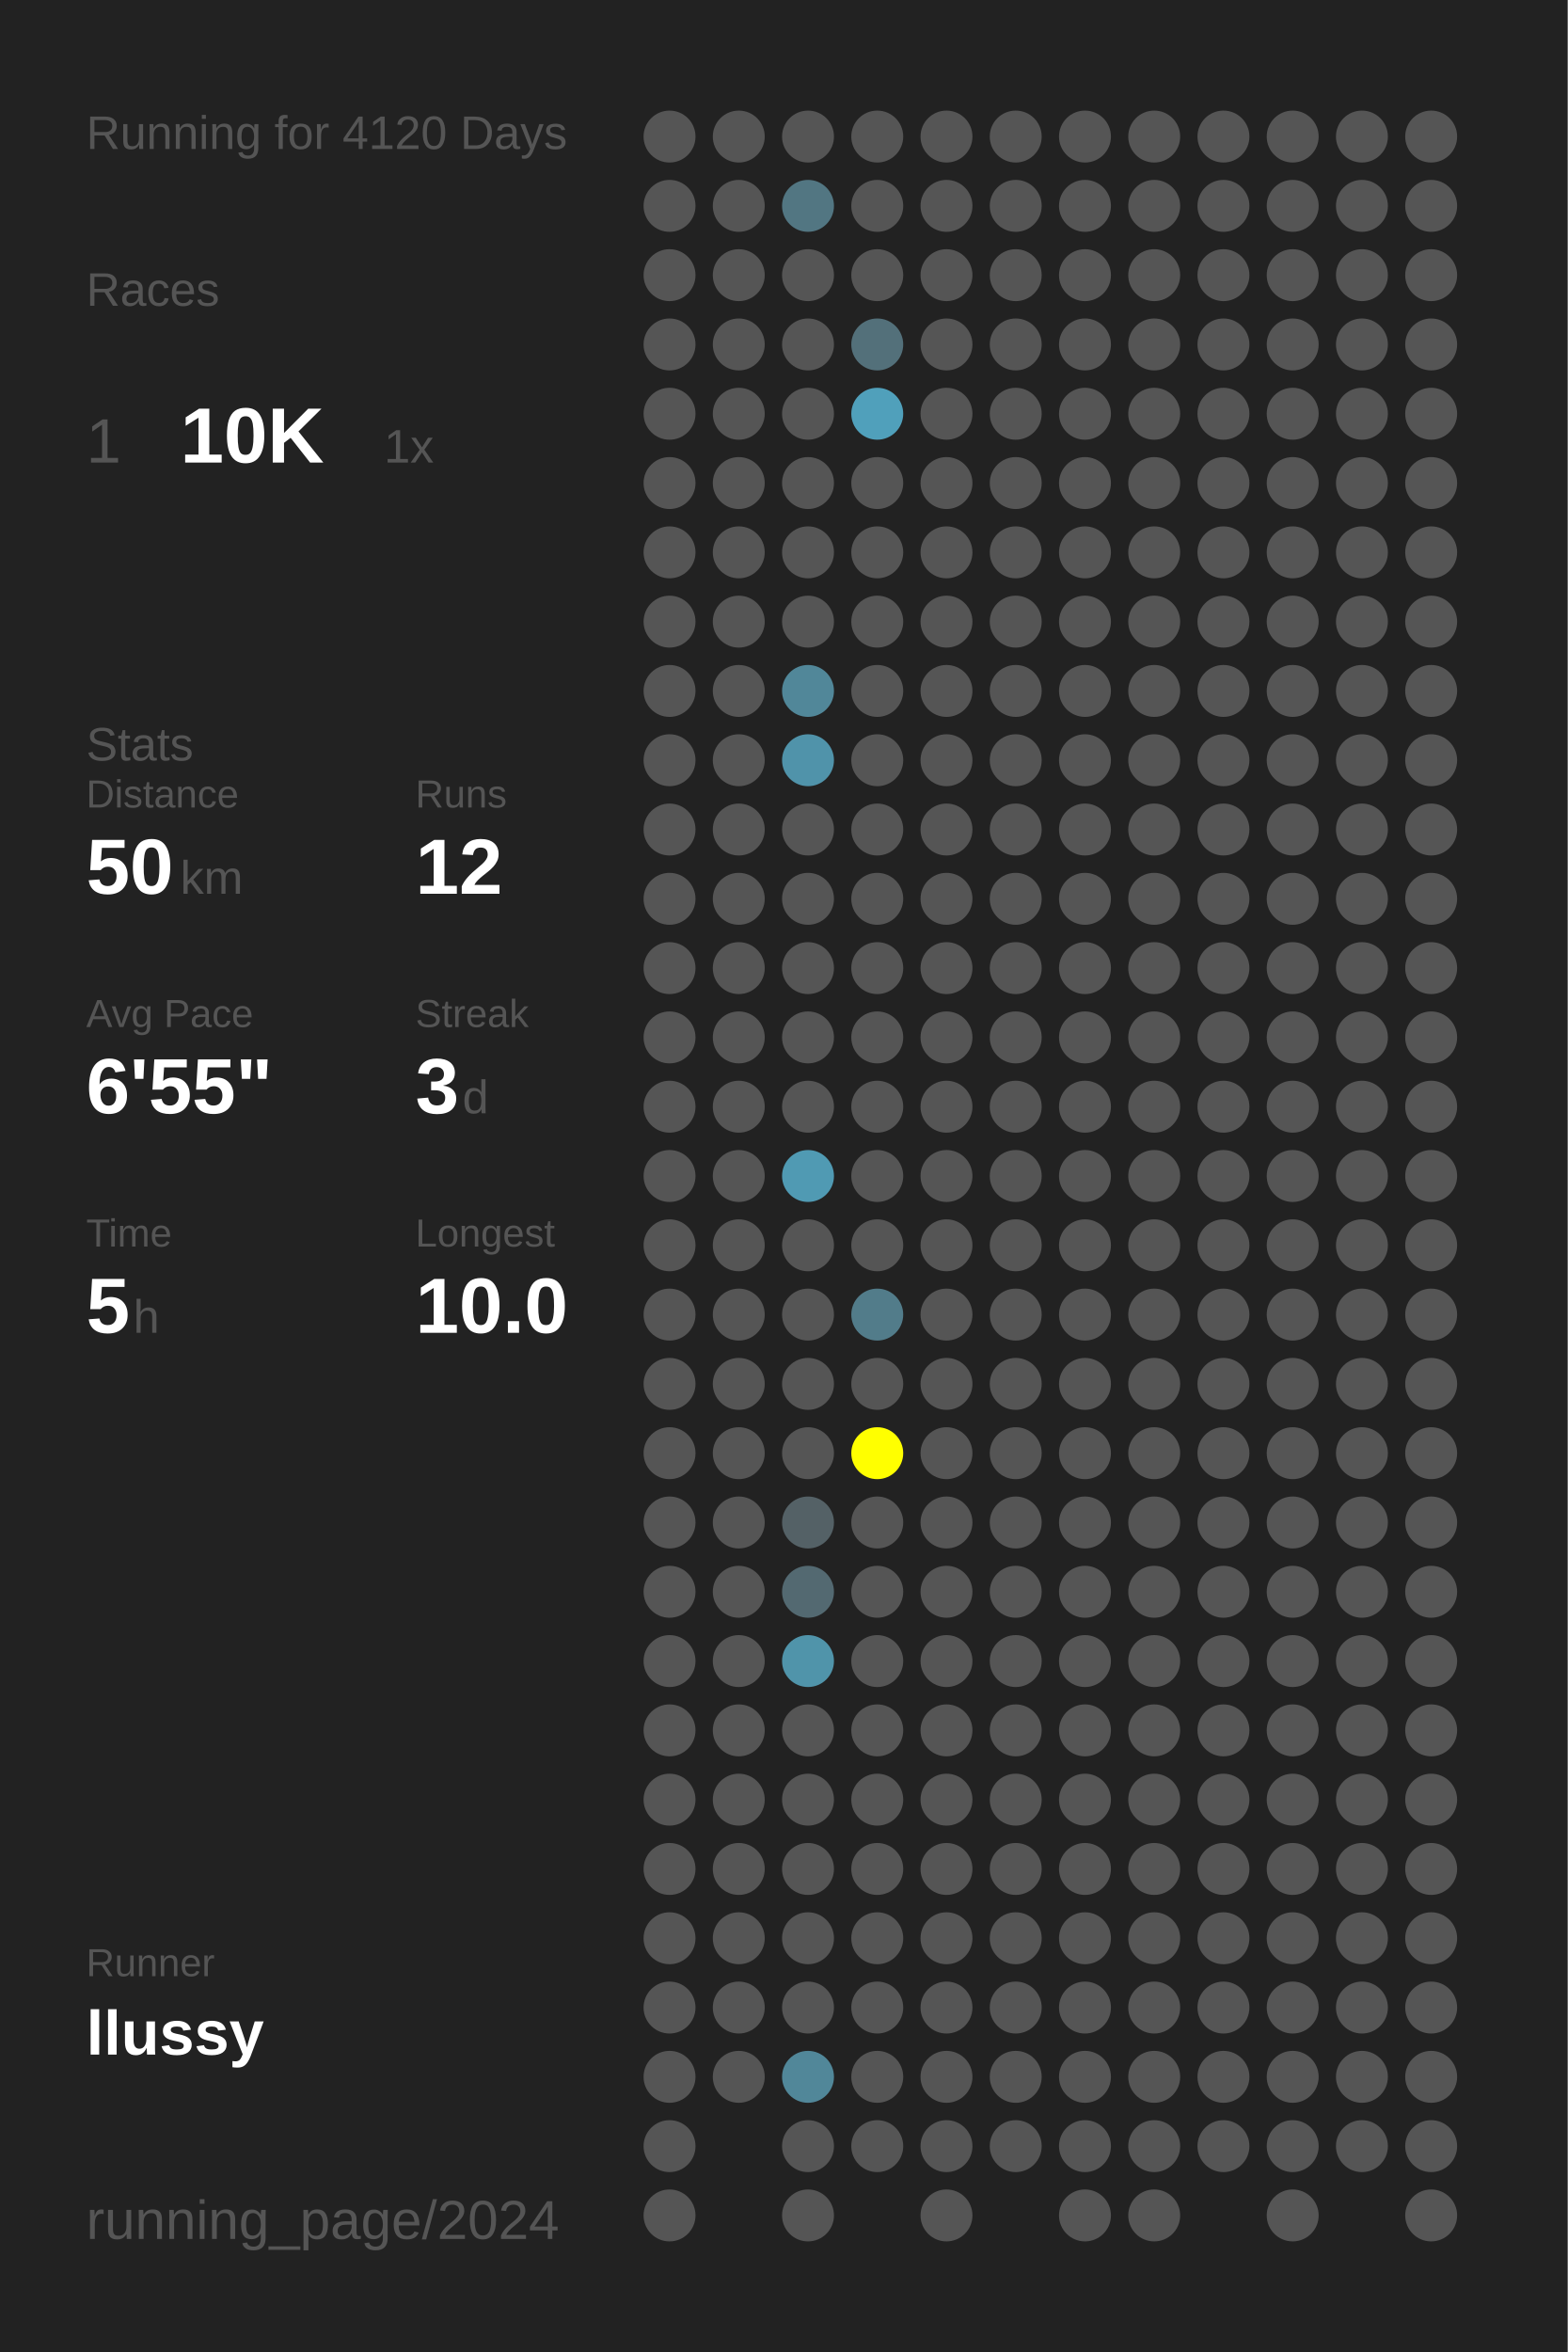
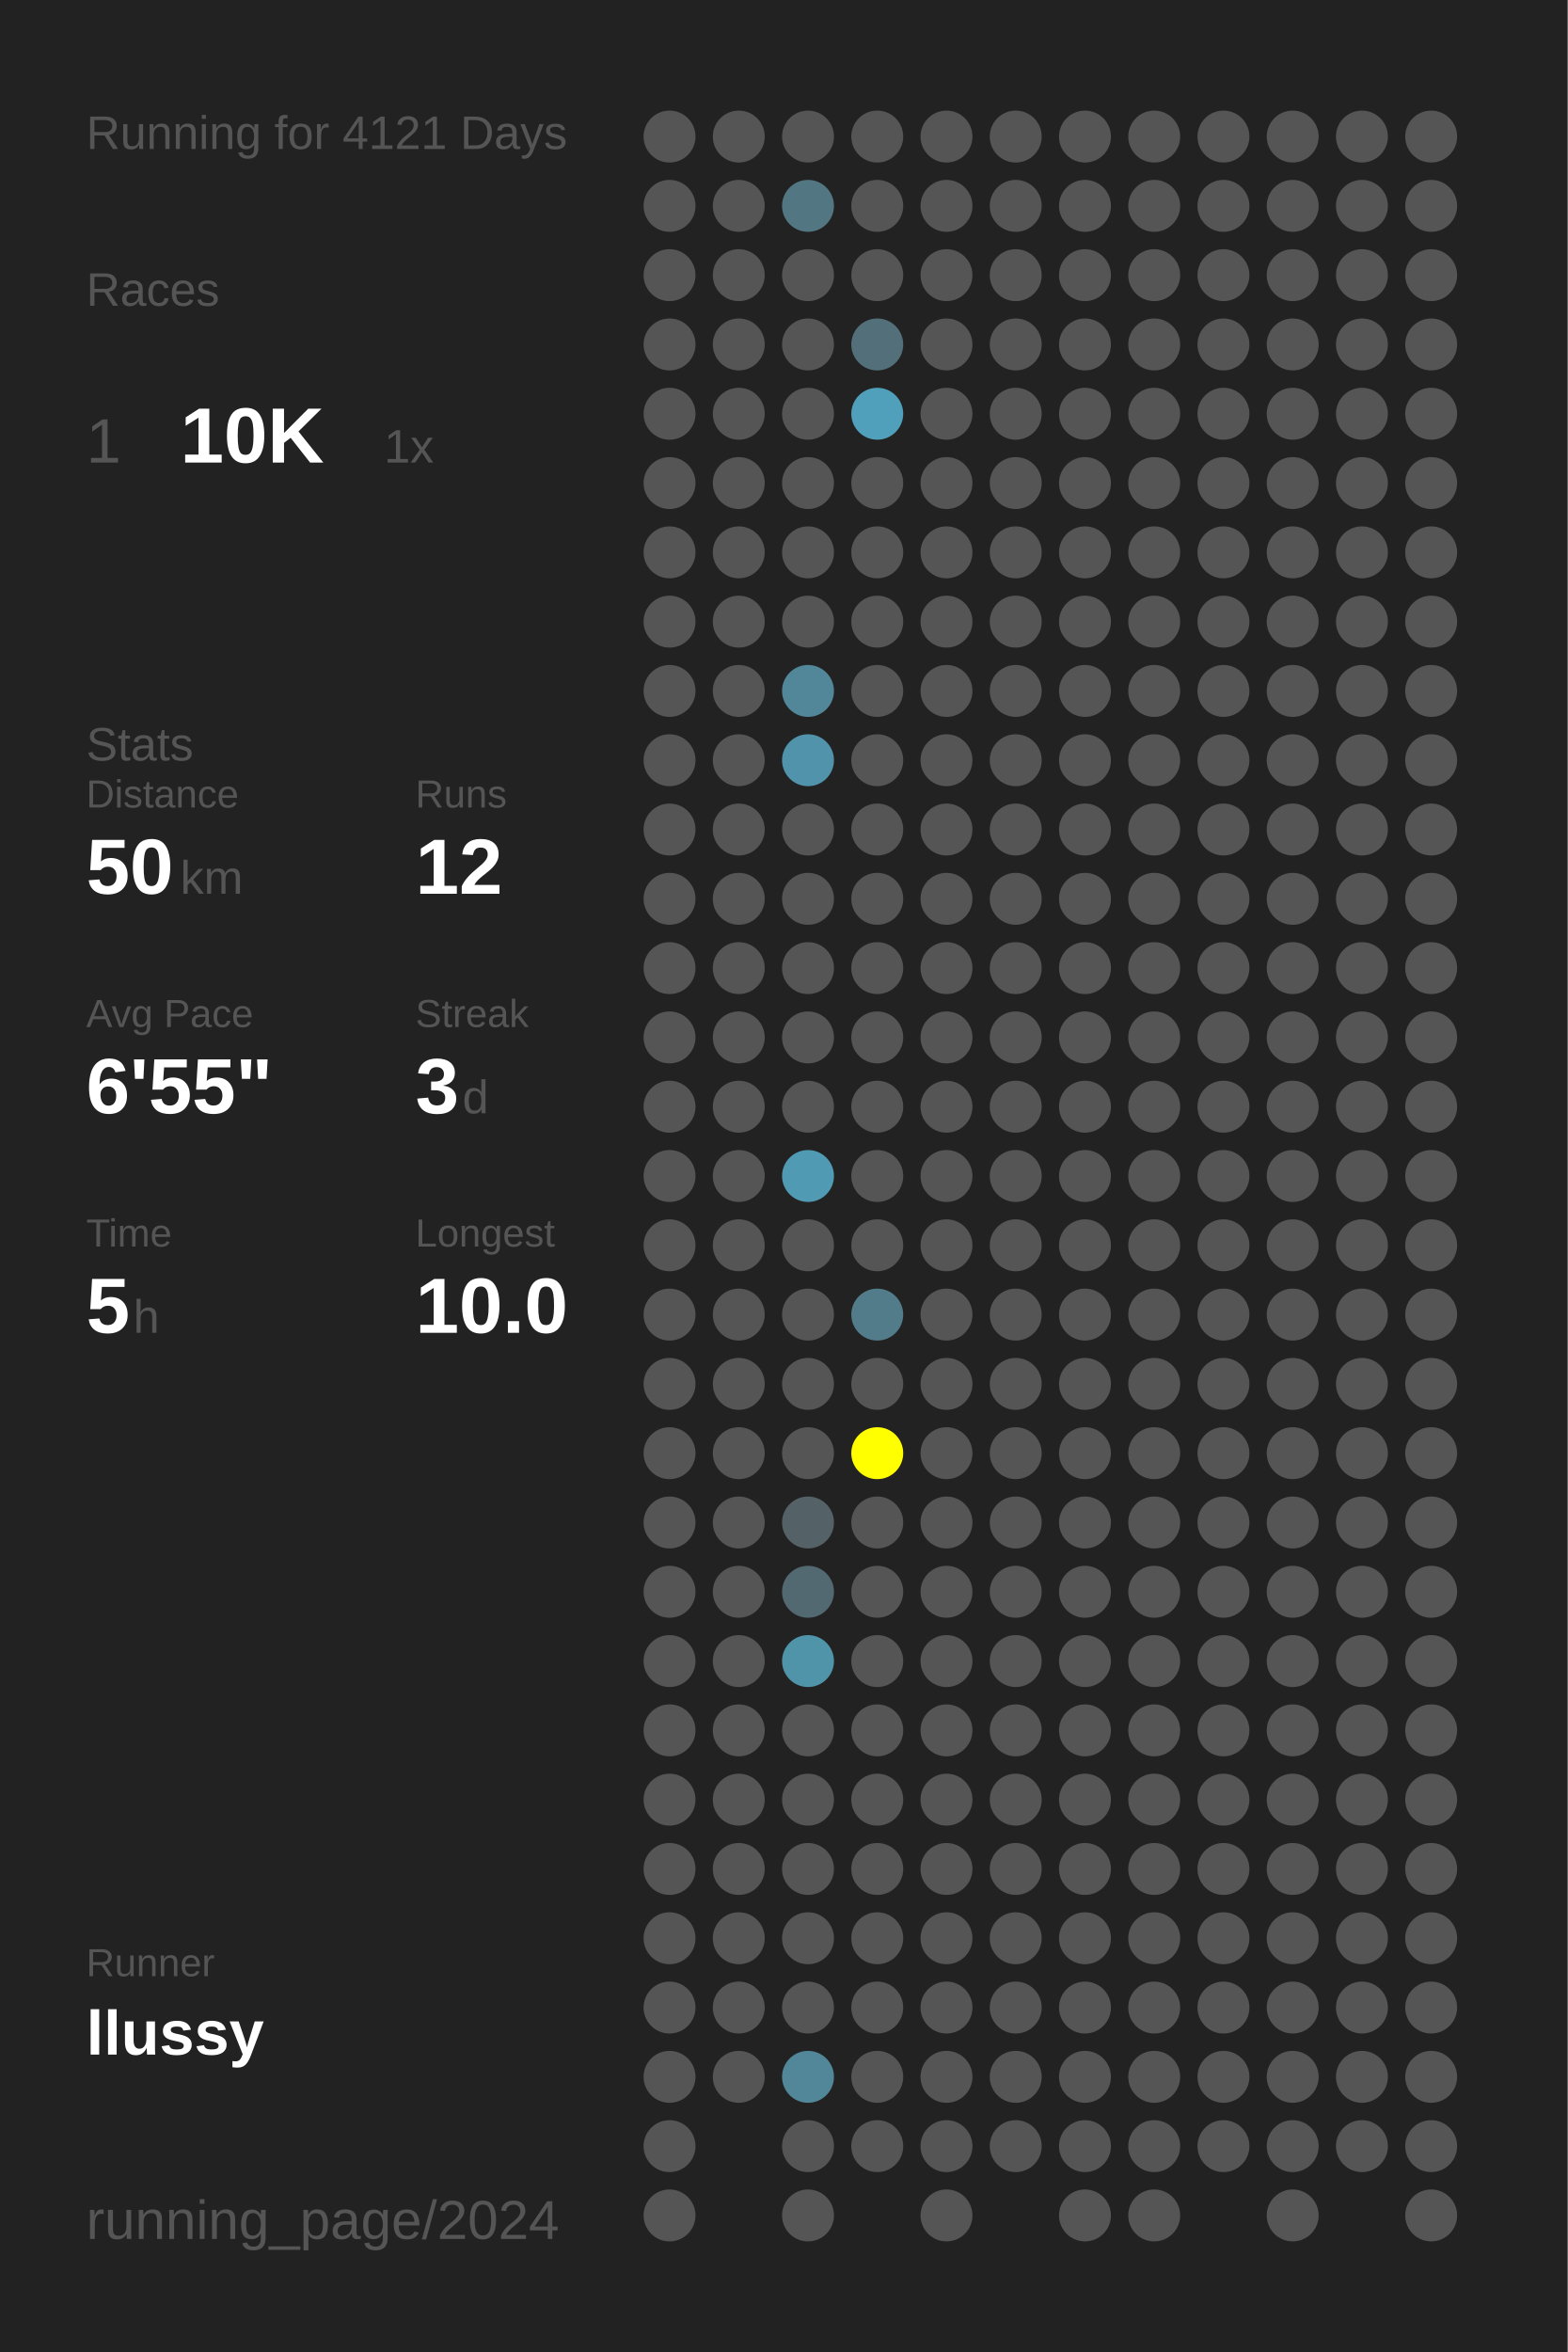
<svg xmlns="http://www.w3.org/2000/svg" baseProfile="full" height="300mm" version="1.1" viewBox="0,0,200,300" width="200mm">
  <defs />
  <rect fill="#222222" height="300" width="200" x="0" y="0" />
-   <text fill="#555555" style="font-size:6px; font-family:Arial;" x="11" y="19">Running for 4120 Days</text>
+   <text fill="#555555" style="font-size:6px; font-family:Arial;" x="11" y="19">Running for 4121 Days</text>
  <text fill="#555555" style="font-size:6px; font-family:Arial;" x="11" y="39">Races</text>
  <text fill="#555555" style="font-size:8px; font-family:Arial;" x="11" y="59">1</text>
  <text fill="#FFFFFF" style="font-size:10px; font-family:Arial; font-weight:bold;" x="23" y="59">10K</text>
  <text fill="#555555" style="font-size:6px; font-family:Arial;" x="49" y="59">1x</text>
  <text fill="#555555" style="font-size:6px; font-family:Arial;" x="11" y="97">Stats</text>
  <text fill="#555555" style="font-size:5px; font-family:Arial;" x="11" y="103">Distance</text>
  <text fill="#FFFFFF" style="font-size:10px; font-family:Arial; font-weight:bold;" x="11" y="114">50</text>
  <text fill="#555555" style="font-size:6px; font-family:Arial;" x="23" y="114">km</text>
  <text fill="#555555" style="font-size:5px; font-family:Arial;" x="53" y="103">Runs</text>
  <text fill="#FFFFFF" style="font-size:10px; font-family:Arial; font-weight:bold;" x="53" y="114">12</text>
  <text fill="#555555" style="font-size:5px; font-family:Arial;" x="11" y="131">Avg Pace</text>
  <text fill="#FFFFFF" style="font-size:10px; font-family:Arial; font-weight:bold;" x="11" y="142">6'55"</text>
  <text fill="#555555" style="font-size:5px; font-family:Arial;" x="53" y="131">Streak</text>
  <text fill="#FFFFFF" style="font-size:10px; font-family:Arial; font-weight:bold;" x="53" y="142">3</text>
  <text fill="#555555" style="font-size:6px; font-family:Arial;" x="59" y="142">d</text>
  <text fill="#555555" style="font-size:5px; font-family:Arial;" x="11" y="159">Time</text>
  <text fill="#FFFFFF" style="font-size:10px; font-family:Arial; font-weight:bold;" x="11" y="170">5</text>
  <text fill="#555555" style="font-size:6px; font-family:Arial;" x="17" y="170">h</text>
  <text fill="#555555" style="font-size:5px; font-family:Arial;" x="53" y="159">Longest</text>
  <text fill="#FFFFFF" style="font-size:10px; font-family:Arial; font-weight:bold;" x="53" y="170">10.0</text>
  <text fill="#555555" style="font-size:5px; font-family:Arial;" x="11" y="252.065">Runner</text>
  <text fill="#FFFFFF" style="font-size:8px; font-family:Arial; font-weight:bold;" x="11" y="262.065">llussy</text>
  <text fill="#555555" style="font-size:7px; font-family:Arial;" x="11" y="285.581">running_page/2024</text>
  <circle cx="85.417" cy="17.419" fill="#555555" r="3.312" />
  <circle cx="85.417" cy="26.258" fill="#555555" r="3.312" />
  <circle cx="85.417" cy="35.097" fill="#555555" r="3.312" />
  <circle cx="85.417" cy="43.935" fill="#555555" r="3.312" />
  <circle cx="85.417" cy="52.774" fill="#555555" r="3.312" />
  <circle cx="85.417" cy="61.613" fill="#555555" r="3.312" />
  <circle cx="85.417" cy="70.452" fill="#555555" r="3.312" />
  <circle cx="85.417" cy="79.29" fill="#555555" r="3.312" />
  <circle cx="85.417" cy="88.129" fill="#555555" r="3.312" />
  <circle cx="85.417" cy="96.968" fill="#555555" r="3.312" />
  <circle cx="85.417" cy="105.806" fill="#555555" r="3.312" />
  <circle cx="85.417" cy="114.645" fill="#555555" r="3.312" />
  <circle cx="85.417" cy="123.484" fill="#555555" r="3.312" />
  <circle cx="85.417" cy="132.323" fill="#555555" r="3.312" />
  <circle cx="85.417" cy="141.161" fill="#555555" r="3.312" />
  <circle cx="85.417" cy="150" fill="#555555" r="3.312" />
  <circle cx="85.417" cy="158.839" fill="#555555" r="3.312" />
  <circle cx="85.417" cy="167.677" fill="#555555" r="3.312" />
  <circle cx="85.417" cy="176.516" fill="#555555" r="3.312" />
  <circle cx="85.417" cy="185.355" fill="#555555" r="3.312" />
  <circle cx="85.417" cy="194.194" fill="#555555" r="3.312" />
  <circle cx="85.417" cy="203.032" fill="#555555" r="3.312" />
  <circle cx="85.417" cy="211.871" fill="#555555" r="3.312" />
  <circle cx="85.417" cy="220.71" fill="#555555" r="3.312" />
  <circle cx="85.417" cy="229.548" fill="#555555" r="3.312" />
  <circle cx="85.417" cy="238.387" fill="#555555" r="3.312" />
  <circle cx="85.417" cy="247.226" fill="#555555" r="3.312" />
  <circle cx="85.417" cy="256.065" fill="#555555" r="3.312" />
  <circle cx="85.417" cy="264.903" fill="#555555" r="3.312" />
  <circle cx="85.417" cy="273.742" fill="#555555" r="3.312" />
  <circle cx="85.417" cy="282.581" fill="#555555" r="3.312" />
  <circle cx="94.25" cy="17.419" fill="#555555" r="3.312" />
  <circle cx="94.25" cy="26.258" fill="#555555" r="3.312" />
  <circle cx="94.25" cy="35.097" fill="#555555" r="3.312" />
  <circle cx="94.25" cy="43.935" fill="#555555" r="3.312" />
  <circle cx="94.25" cy="52.774" fill="#555555" r="3.312" />
  <circle cx="94.25" cy="61.613" fill="#555555" r="3.312" />
  <circle cx="94.25" cy="70.452" fill="#555555" r="3.312" />
  <circle cx="94.25" cy="79.29" fill="#555555" r="3.312" />
  <circle cx="94.25" cy="88.129" fill="#555555" r="3.312" />
  <circle cx="94.25" cy="96.968" fill="#555555" r="3.312" />
  <circle cx="94.25" cy="105.806" fill="#555555" r="3.312" />
  <circle cx="94.25" cy="114.645" fill="#555555" r="3.312" />
  <circle cx="94.25" cy="123.484" fill="#555555" r="3.312" />
  <circle cx="94.25" cy="132.323" fill="#555555" r="3.312" />
  <circle cx="94.25" cy="141.161" fill="#555555" r="3.312" />
  <circle cx="94.25" cy="150" fill="#555555" r="3.312" />
  <circle cx="94.25" cy="158.839" fill="#555555" r="3.312" />
  <circle cx="94.25" cy="167.677" fill="#555555" r="3.312" />
  <circle cx="94.25" cy="176.516" fill="#555555" r="3.312" />
  <circle cx="94.25" cy="185.355" fill="#555555" r="3.312" />
  <circle cx="94.25" cy="194.194" fill="#555555" r="3.312" />
  <circle cx="94.25" cy="203.032" fill="#555555" r="3.312" />
  <circle cx="94.25" cy="211.871" fill="#555555" r="3.312" />
  <circle cx="94.25" cy="220.71" fill="#555555" r="3.312" />
  <circle cx="94.25" cy="229.548" fill="#555555" r="3.312" />
  <circle cx="94.25" cy="238.387" fill="#555555" r="3.312" />
  <circle cx="94.25" cy="247.226" fill="#555555" r="3.312" />
  <circle cx="94.25" cy="256.065" fill="#555555" r="3.312" />
  <circle cx="94.25" cy="264.903" fill="#555555" r="3.312" />
  <circle cx="103.083" cy="17.419" fill="#555555" r="3.312" />
  <circle cx="103.083" cy="26.258" fill="#527682" r="3.312" />
  <circle cx="103.083" cy="35.097" fill="#555555" r="3.312" />
  <circle cx="103.083" cy="43.935" fill="#555555" r="3.312" />
  <circle cx="103.083" cy="52.774" fill="#555555" r="3.312" />
  <circle cx="103.083" cy="61.613" fill="#555555" r="3.312" />
  <circle cx="103.083" cy="70.452" fill="#555555" r="3.312" />
  <circle cx="103.083" cy="79.29" fill="#555555" r="3.312" />
  <circle cx="103.083" cy="88.129" fill="#518799" r="3.312" />
  <circle cx="103.083" cy="96.968" fill="#5093aa" r="3.312" />
  <circle cx="103.083" cy="105.806" fill="#555555" r="3.312" />
  <circle cx="103.083" cy="114.645" fill="#555555" r="3.312" />
  <circle cx="103.083" cy="123.484" fill="#555555" r="3.312" />
  <circle cx="103.083" cy="132.323" fill="#555555" r="3.312" />
  <circle cx="103.083" cy="141.161" fill="#555555" r="3.312" />
  <circle cx="103.083" cy="150" fill="#509ab3" r="3.312" />
  <circle cx="103.083" cy="158.839" fill="#555555" r="3.312" />
  <circle cx="103.083" cy="167.677" fill="#555555" r="3.312" />
  <circle cx="103.083" cy="176.516" fill="#555555" r="3.312" />
  <circle cx="103.083" cy="185.355" fill="#555555" r="3.312" />
  <circle cx="103.083" cy="194.194" fill="#546166" r="3.312" />
  <circle cx="103.083" cy="203.032" fill="#536971" r="3.312" />
  <circle cx="103.083" cy="211.871" fill="#5094aa" r="3.312" />
  <circle cx="103.083" cy="220.71" fill="#555555" r="3.312" />
  <circle cx="103.083" cy="229.548" fill="#555555" r="3.312" />
  <circle cx="103.083" cy="238.387" fill="#555555" r="3.312" />
  <circle cx="103.083" cy="247.226" fill="#555555" r="3.312" />
  <circle cx="103.083" cy="256.065" fill="#555555" r="3.312" />
  <circle cx="103.083" cy="264.903" fill="#518799" r="3.312" />
  <circle cx="103.083" cy="273.742" fill="#555555" r="3.312" />
  <circle cx="103.083" cy="282.581" fill="#555555" r="3.312" />
  <circle cx="111.917" cy="17.419" fill="#555555" r="3.312" />
  <circle cx="111.917" cy="26.258" fill="#555555" r="3.312" />
  <circle cx="111.917" cy="35.097" fill="#555555" r="3.312" />
  <circle cx="111.917" cy="43.935" fill="#53707a" r="3.312" />
  <circle cx="111.917" cy="52.774" fill="#50a0bb" r="3.312" />
  <circle cx="111.917" cy="61.613" fill="#555555" r="3.312" />
  <circle cx="111.917" cy="70.452" fill="#555555" r="3.312" />
  <circle cx="111.917" cy="79.29" fill="#555555" r="3.312" />
  <circle cx="111.917" cy="88.129" fill="#555555" r="3.312" />
  <circle cx="111.917" cy="96.968" fill="#555555" r="3.312" />
  <circle cx="111.917" cy="105.806" fill="#555555" r="3.312" />
  <circle cx="111.917" cy="114.645" fill="#555555" r="3.312" />
  <circle cx="111.917" cy="123.484" fill="#555555" r="3.312" />
  <circle cx="111.917" cy="132.323" fill="#555555" r="3.312" />
  <circle cx="111.917" cy="141.161" fill="#555555" r="3.312" />
  <circle cx="111.917" cy="150" fill="#555555" r="3.312" />
  <circle cx="111.917" cy="158.839" fill="#555555" r="3.312" />
  <circle cx="111.917" cy="167.677" fill="#527c8a" r="3.312" />
  <circle cx="111.917" cy="176.516" fill="#555555" r="3.312" />
  <circle cx="111.917" cy="185.355" fill="#FFFF00" r="3.312" />
  <circle cx="111.917" cy="194.194" fill="#555555" r="3.312" />
  <circle cx="111.917" cy="203.032" fill="#555555" r="3.312" />
  <circle cx="111.917" cy="211.871" fill="#555555" r="3.312" />
  <circle cx="111.917" cy="220.71" fill="#555555" r="3.312" />
  <circle cx="111.917" cy="229.548" fill="#555555" r="3.312" />
  <circle cx="111.917" cy="238.387" fill="#555555" r="3.312" />
  <circle cx="111.917" cy="247.226" fill="#555555" r="3.312" />
  <circle cx="111.917" cy="256.065" fill="#555555" r="3.312" />
  <circle cx="111.917" cy="264.903" fill="#555555" r="3.312" />
  <circle cx="111.917" cy="273.742" fill="#555555" r="3.312" />
  <circle cx="120.75" cy="17.419" fill="#555555" r="3.312" />
  <circle cx="120.75" cy="26.258" fill="#555555" r="3.312" />
  <circle cx="120.75" cy="35.097" fill="#555555" r="3.312" />
  <circle cx="120.75" cy="43.935" fill="#555555" r="3.312" />
  <circle cx="120.75" cy="52.774" fill="#555555" r="3.312" />
  <circle cx="120.75" cy="61.613" fill="#555555" r="3.312" />
  <circle cx="120.75" cy="70.452" fill="#555555" r="3.312" />
  <circle cx="120.75" cy="79.29" fill="#555555" r="3.312" />
  <circle cx="120.75" cy="88.129" fill="#555555" r="3.312" />
  <circle cx="120.75" cy="96.968" fill="#555555" r="3.312" />
  <circle cx="120.75" cy="105.806" fill="#555555" r="3.312" />
  <circle cx="120.75" cy="114.645" fill="#555555" r="3.312" />
  <circle cx="120.75" cy="123.484" fill="#555555" r="3.312" />
  <circle cx="120.75" cy="132.323" fill="#555555" r="3.312" />
  <circle cx="120.75" cy="141.161" fill="#555555" r="3.312" />
  <circle cx="120.75" cy="150" fill="#555555" r="3.312" />
  <circle cx="120.75" cy="158.839" fill="#555555" r="3.312" />
  <circle cx="120.75" cy="167.677" fill="#555555" r="3.312" />
  <circle cx="120.75" cy="176.516" fill="#555555" r="3.312" />
  <circle cx="120.75" cy="185.355" fill="#555555" r="3.312" />
  <circle cx="120.75" cy="194.194" fill="#555555" r="3.312" />
  <circle cx="120.75" cy="203.032" fill="#555555" r="3.312" />
  <circle cx="120.75" cy="211.871" fill="#555555" r="3.312" />
  <circle cx="120.75" cy="220.71" fill="#555555" r="3.312" />
  <circle cx="120.75" cy="229.548" fill="#555555" r="3.312" />
  <circle cx="120.75" cy="238.387" fill="#555555" r="3.312" />
  <circle cx="120.75" cy="247.226" fill="#555555" r="3.312" />
  <circle cx="120.75" cy="256.065" fill="#555555" r="3.312" />
  <circle cx="120.75" cy="264.903" fill="#555555" r="3.312" />
  <circle cx="120.75" cy="273.742" fill="#555555" r="3.312" />
  <circle cx="120.75" cy="282.581" fill="#555555" r="3.312" />
  <circle cx="129.583" cy="17.419" fill="#555555" r="3.312" />
  <circle cx="129.583" cy="26.258" fill="#555555" r="3.312" />
  <circle cx="129.583" cy="35.097" fill="#555555" r="3.312" />
  <circle cx="129.583" cy="43.935" fill="#555555" r="3.312" />
  <circle cx="129.583" cy="52.774" fill="#555555" r="3.312" />
  <circle cx="129.583" cy="61.613" fill="#555555" r="3.312" />
  <circle cx="129.583" cy="70.452" fill="#555555" r="3.312" />
  <circle cx="129.583" cy="79.29" fill="#555555" r="3.312" />
  <circle cx="129.583" cy="88.129" fill="#555555" r="3.312" />
  <circle cx="129.583" cy="96.968" fill="#555555" r="3.312" />
  <circle cx="129.583" cy="105.806" fill="#555555" r="3.312" />
  <circle cx="129.583" cy="114.645" fill="#555555" r="3.312" />
  <circle cx="129.583" cy="123.484" fill="#555555" r="3.312" />
  <circle cx="129.583" cy="132.323" fill="#555555" r="3.312" />
  <circle cx="129.583" cy="141.161" fill="#555555" r="3.312" />
  <circle cx="129.583" cy="150" fill="#555555" r="3.312" />
  <circle cx="129.583" cy="158.839" fill="#555555" r="3.312" />
  <circle cx="129.583" cy="167.677" fill="#555555" r="3.312" />
  <circle cx="129.583" cy="176.516" fill="#555555" r="3.312" />
  <circle cx="129.583" cy="185.355" fill="#555555" r="3.312" />
  <circle cx="129.583" cy="194.194" fill="#555555" r="3.312" />
  <circle cx="129.583" cy="203.032" fill="#555555" r="3.312" />
  <circle cx="129.583" cy="211.871" fill="#555555" r="3.312" />
  <circle cx="129.583" cy="220.71" fill="#555555" r="3.312" />
  <circle cx="129.583" cy="229.548" fill="#555555" r="3.312" />
  <circle cx="129.583" cy="238.387" fill="#555555" r="3.312" />
  <circle cx="129.583" cy="247.226" fill="#555555" r="3.312" />
  <circle cx="129.583" cy="256.065" fill="#555555" r="3.312" />
  <circle cx="129.583" cy="264.903" fill="#555555" r="3.312" />
  <circle cx="129.583" cy="273.742" fill="#555555" r="3.312" />
  <circle cx="138.417" cy="17.419" fill="#555555" r="3.312" />
  <circle cx="138.417" cy="26.258" fill="#555555" r="3.312" />
  <circle cx="138.417" cy="35.097" fill="#555555" r="3.312" />
  <circle cx="138.417" cy="43.935" fill="#555555" r="3.312" />
  <circle cx="138.417" cy="52.774" fill="#555555" r="3.312" />
  <circle cx="138.417" cy="61.613" fill="#555555" r="3.312" />
  <circle cx="138.417" cy="70.452" fill="#555555" r="3.312" />
  <circle cx="138.417" cy="79.29" fill="#555555" r="3.312" />
  <circle cx="138.417" cy="88.129" fill="#555555" r="3.312" />
  <circle cx="138.417" cy="96.968" fill="#555555" r="3.312" />
  <circle cx="138.417" cy="105.806" fill="#555555" r="3.312" />
  <circle cx="138.417" cy="114.645" fill="#555555" r="3.312" />
  <circle cx="138.417" cy="123.484" fill="#555555" r="3.312" />
  <circle cx="138.417" cy="132.323" fill="#555555" r="3.312" />
  <circle cx="138.417" cy="141.161" fill="#555555" r="3.312" />
  <circle cx="138.417" cy="150" fill="#555555" r="3.312" />
  <circle cx="138.417" cy="158.839" fill="#555555" r="3.312" />
  <circle cx="138.417" cy="167.677" fill="#555555" r="3.312" />
  <circle cx="138.417" cy="176.516" fill="#555555" r="3.312" />
  <circle cx="138.417" cy="185.355" fill="#555555" r="3.312" />
  <circle cx="138.417" cy="194.194" fill="#555555" r="3.312" />
  <circle cx="138.417" cy="203.032" fill="#555555" r="3.312" />
  <circle cx="138.417" cy="211.871" fill="#555555" r="3.312" />
  <circle cx="138.417" cy="220.71" fill="#555555" r="3.312" />
  <circle cx="138.417" cy="229.548" fill="#555555" r="3.312" />
  <circle cx="138.417" cy="238.387" fill="#555555" r="3.312" />
  <circle cx="138.417" cy="247.226" fill="#555555" r="3.312" />
  <circle cx="138.417" cy="256.065" fill="#555555" r="3.312" />
  <circle cx="138.417" cy="264.903" fill="#555555" r="3.312" />
  <circle cx="138.417" cy="273.742" fill="#555555" r="3.312" />
  <circle cx="138.417" cy="282.581" fill="#555555" r="3.312" />
  <circle cx="147.25" cy="17.419" fill="#555555" r="3.312" />
  <circle cx="147.25" cy="26.258" fill="#555555" r="3.312" />
  <circle cx="147.25" cy="35.097" fill="#555555" r="3.312" />
  <circle cx="147.25" cy="43.935" fill="#555555" r="3.312" />
  <circle cx="147.25" cy="52.774" fill="#555555" r="3.312" />
  <circle cx="147.25" cy="61.613" fill="#555555" r="3.312" />
  <circle cx="147.25" cy="70.452" fill="#555555" r="3.312" />
  <circle cx="147.25" cy="79.29" fill="#555555" r="3.312" />
  <circle cx="147.25" cy="88.129" fill="#555555" r="3.312" />
  <circle cx="147.25" cy="96.968" fill="#555555" r="3.312" />
  <circle cx="147.25" cy="105.806" fill="#555555" r="3.312" />
  <circle cx="147.25" cy="114.645" fill="#555555" r="3.312" />
  <circle cx="147.25" cy="123.484" fill="#555555" r="3.312" />
  <circle cx="147.25" cy="132.323" fill="#555555" r="3.312" />
  <circle cx="147.25" cy="141.161" fill="#555555" r="3.312" />
  <circle cx="147.25" cy="150" fill="#555555" r="3.312" />
  <circle cx="147.25" cy="158.839" fill="#555555" r="3.312" />
  <circle cx="147.25" cy="167.677" fill="#555555" r="3.312" />
  <circle cx="147.25" cy="176.516" fill="#555555" r="3.312" />
  <circle cx="147.25" cy="185.355" fill="#555555" r="3.312" />
  <circle cx="147.25" cy="194.194" fill="#555555" r="3.312" />
  <circle cx="147.25" cy="203.032" fill="#555555" r="3.312" />
  <circle cx="147.25" cy="211.871" fill="#555555" r="3.312" />
  <circle cx="147.25" cy="220.71" fill="#555555" r="3.312" />
  <circle cx="147.25" cy="229.548" fill="#555555" r="3.312" />
  <circle cx="147.25" cy="238.387" fill="#555555" r="3.312" />
  <circle cx="147.25" cy="247.226" fill="#555555" r="3.312" />
  <circle cx="147.25" cy="256.065" fill="#555555" r="3.312" />
  <circle cx="147.25" cy="264.903" fill="#555555" r="3.312" />
  <circle cx="147.25" cy="273.742" fill="#555555" r="3.312" />
  <circle cx="147.25" cy="282.581" fill="#555555" r="3.312" />
  <circle cx="156.083" cy="17.419" fill="#555555" r="3.312" />
  <circle cx="156.083" cy="26.258" fill="#555555" r="3.312" />
  <circle cx="156.083" cy="35.097" fill="#555555" r="3.312" />
  <circle cx="156.083" cy="43.935" fill="#555555" r="3.312" />
  <circle cx="156.083" cy="52.774" fill="#555555" r="3.312" />
  <circle cx="156.083" cy="61.613" fill="#555555" r="3.312" />
  <circle cx="156.083" cy="70.452" fill="#555555" r="3.312" />
  <circle cx="156.083" cy="79.29" fill="#555555" r="3.312" />
  <circle cx="156.083" cy="88.129" fill="#555555" r="3.312" />
  <circle cx="156.083" cy="96.968" fill="#555555" r="3.312" />
  <circle cx="156.083" cy="105.806" fill="#555555" r="3.312" />
  <circle cx="156.083" cy="114.645" fill="#555555" r="3.312" />
  <circle cx="156.083" cy="123.484" fill="#555555" r="3.312" />
  <circle cx="156.083" cy="132.323" fill="#555555" r="3.312" />
  <circle cx="156.083" cy="141.161" fill="#555555" r="3.312" />
  <circle cx="156.083" cy="150" fill="#555555" r="3.312" />
  <circle cx="156.083" cy="158.839" fill="#555555" r="3.312" />
  <circle cx="156.083" cy="167.677" fill="#555555" r="3.312" />
  <circle cx="156.083" cy="176.516" fill="#555555" r="3.312" />
  <circle cx="156.083" cy="185.355" fill="#555555" r="3.312" />
  <circle cx="156.083" cy="194.194" fill="#555555" r="3.312" />
  <circle cx="156.083" cy="203.032" fill="#555555" r="3.312" />
  <circle cx="156.083" cy="211.871" fill="#555555" r="3.312" />
  <circle cx="156.083" cy="220.71" fill="#555555" r="3.312" />
  <circle cx="156.083" cy="229.548" fill="#555555" r="3.312" />
  <circle cx="156.083" cy="238.387" fill="#555555" r="3.312" />
  <circle cx="156.083" cy="247.226" fill="#555555" r="3.312" />
  <circle cx="156.083" cy="256.065" fill="#555555" r="3.312" />
  <circle cx="156.083" cy="264.903" fill="#555555" r="3.312" />
  <circle cx="156.083" cy="273.742" fill="#555555" r="3.312" />
  <circle cx="164.917" cy="17.419" fill="#555555" r="3.312" />
  <circle cx="164.917" cy="26.258" fill="#555555" r="3.312" />
  <circle cx="164.917" cy="35.097" fill="#555555" r="3.312" />
  <circle cx="164.917" cy="43.935" fill="#555555" r="3.312" />
  <circle cx="164.917" cy="52.774" fill="#555555" r="3.312" />
  <circle cx="164.917" cy="61.613" fill="#555555" r="3.312" />
  <circle cx="164.917" cy="70.452" fill="#555555" r="3.312" />
  <circle cx="164.917" cy="79.29" fill="#555555" r="3.312" />
  <circle cx="164.917" cy="88.129" fill="#555555" r="3.312" />
  <circle cx="164.917" cy="96.968" fill="#555555" r="3.312" />
  <circle cx="164.917" cy="105.806" fill="#555555" r="3.312" />
  <circle cx="164.917" cy="114.645" fill="#555555" r="3.312" />
  <circle cx="164.917" cy="123.484" fill="#555555" r="3.312" />
  <circle cx="164.917" cy="132.323" fill="#555555" r="3.312" />
  <circle cx="164.917" cy="141.161" fill="#555555" r="3.312" />
  <circle cx="164.917" cy="150" fill="#555555" r="3.312" />
  <circle cx="164.917" cy="158.839" fill="#555555" r="3.312" />
  <circle cx="164.917" cy="167.677" fill="#555555" r="3.312" />
  <circle cx="164.917" cy="176.516" fill="#555555" r="3.312" />
  <circle cx="164.917" cy="185.355" fill="#555555" r="3.312" />
  <circle cx="164.917" cy="194.194" fill="#555555" r="3.312" />
  <circle cx="164.917" cy="203.032" fill="#555555" r="3.312" />
  <circle cx="164.917" cy="211.871" fill="#555555" r="3.312" />
  <circle cx="164.917" cy="220.71" fill="#555555" r="3.312" />
  <circle cx="164.917" cy="229.548" fill="#555555" r="3.312" />
  <circle cx="164.917" cy="238.387" fill="#555555" r="3.312" />
  <circle cx="164.917" cy="247.226" fill="#555555" r="3.312" />
  <circle cx="164.917" cy="256.065" fill="#555555" r="3.312" />
  <circle cx="164.917" cy="264.903" fill="#555555" r="3.312" />
  <circle cx="164.917" cy="273.742" fill="#555555" r="3.312" />
  <circle cx="164.917" cy="282.581" fill="#555555" r="3.312" />
  <circle cx="173.75" cy="17.419" fill="#555555" r="3.312" />
  <circle cx="173.75" cy="26.258" fill="#555555" r="3.312" />
  <circle cx="173.75" cy="35.097" fill="#555555" r="3.312" />
  <circle cx="173.75" cy="43.935" fill="#555555" r="3.312" />
  <circle cx="173.75" cy="52.774" fill="#555555" r="3.312" />
  <circle cx="173.75" cy="61.613" fill="#555555" r="3.312" />
  <circle cx="173.75" cy="70.452" fill="#555555" r="3.312" />
  <circle cx="173.75" cy="79.29" fill="#555555" r="3.312" />
  <circle cx="173.75" cy="88.129" fill="#555555" r="3.312" />
  <circle cx="173.75" cy="96.968" fill="#555555" r="3.312" />
  <circle cx="173.75" cy="105.806" fill="#555555" r="3.312" />
  <circle cx="173.75" cy="114.645" fill="#555555" r="3.312" />
  <circle cx="173.75" cy="123.484" fill="#555555" r="3.312" />
  <circle cx="173.75" cy="132.323" fill="#555555" r="3.312" />
  <circle cx="173.75" cy="141.161" fill="#555555" r="3.312" />
  <circle cx="173.75" cy="150" fill="#555555" r="3.312" />
  <circle cx="173.75" cy="158.839" fill="#555555" r="3.312" />
  <circle cx="173.75" cy="167.677" fill="#555555" r="3.312" />
  <circle cx="173.75" cy="176.516" fill="#555555" r="3.312" />
  <circle cx="173.75" cy="185.355" fill="#555555" r="3.312" />
  <circle cx="173.75" cy="194.194" fill="#555555" r="3.312" />
  <circle cx="173.75" cy="203.032" fill="#555555" r="3.312" />
  <circle cx="173.75" cy="211.871" fill="#555555" r="3.312" />
  <circle cx="173.75" cy="220.71" fill="#555555" r="3.312" />
  <circle cx="173.75" cy="229.548" fill="#555555" r="3.312" />
  <circle cx="173.75" cy="238.387" fill="#555555" r="3.312" />
  <circle cx="173.75" cy="247.226" fill="#555555" r="3.312" />
  <circle cx="173.75" cy="256.065" fill="#555555" r="3.312" />
  <circle cx="173.75" cy="264.903" fill="#555555" r="3.312" />
  <circle cx="173.75" cy="273.742" fill="#555555" r="3.312" />
  <circle cx="182.583" cy="17.419" fill="#555555" r="3.312" />
  <circle cx="182.583" cy="26.258" fill="#555555" r="3.312" />
  <circle cx="182.583" cy="35.097" fill="#555555" r="3.312" />
  <circle cx="182.583" cy="43.935" fill="#555555" r="3.312" />
  <circle cx="182.583" cy="52.774" fill="#555555" r="3.312" />
  <circle cx="182.583" cy="61.613" fill="#555555" r="3.312" />
  <circle cx="182.583" cy="70.452" fill="#555555" r="3.312" />
  <circle cx="182.583" cy="79.29" fill="#555555" r="3.312" />
  <circle cx="182.583" cy="88.129" fill="#555555" r="3.312" />
  <circle cx="182.583" cy="96.968" fill="#555555" r="3.312" />
  <circle cx="182.583" cy="105.806" fill="#555555" r="3.312" />
  <circle cx="182.583" cy="114.645" fill="#555555" r="3.312" />
  <circle cx="182.583" cy="123.484" fill="#555555" r="3.312" />
  <circle cx="182.583" cy="132.323" fill="#555555" r="3.312" />
  <circle cx="182.583" cy="141.161" fill="#555555" r="3.312" />
  <circle cx="182.583" cy="150" fill="#555555" r="3.312" />
  <circle cx="182.583" cy="158.839" fill="#555555" r="3.312" />
  <circle cx="182.583" cy="167.677" fill="#555555" r="3.312" />
  <circle cx="182.583" cy="176.516" fill="#555555" r="3.312" />
  <circle cx="182.583" cy="185.355" fill="#555555" r="3.312" />
  <circle cx="182.583" cy="194.194" fill="#555555" r="3.312" />
  <circle cx="182.583" cy="203.032" fill="#555555" r="3.312" />
  <circle cx="182.583" cy="211.871" fill="#555555" r="3.312" />
  <circle cx="182.583" cy="220.71" fill="#555555" r="3.312" />
  <circle cx="182.583" cy="229.548" fill="#555555" r="3.312" />
  <circle cx="182.583" cy="238.387" fill="#555555" r="3.312" />
  <circle cx="182.583" cy="247.226" fill="#555555" r="3.312" />
  <circle cx="182.583" cy="256.065" fill="#555555" r="3.312" />
  <circle cx="182.583" cy="264.903" fill="#555555" r="3.312" />
  <circle cx="182.583" cy="273.742" fill="#555555" r="3.312" />
  <circle cx="182.583" cy="282.581" fill="#555555" r="3.312" />
</svg>
